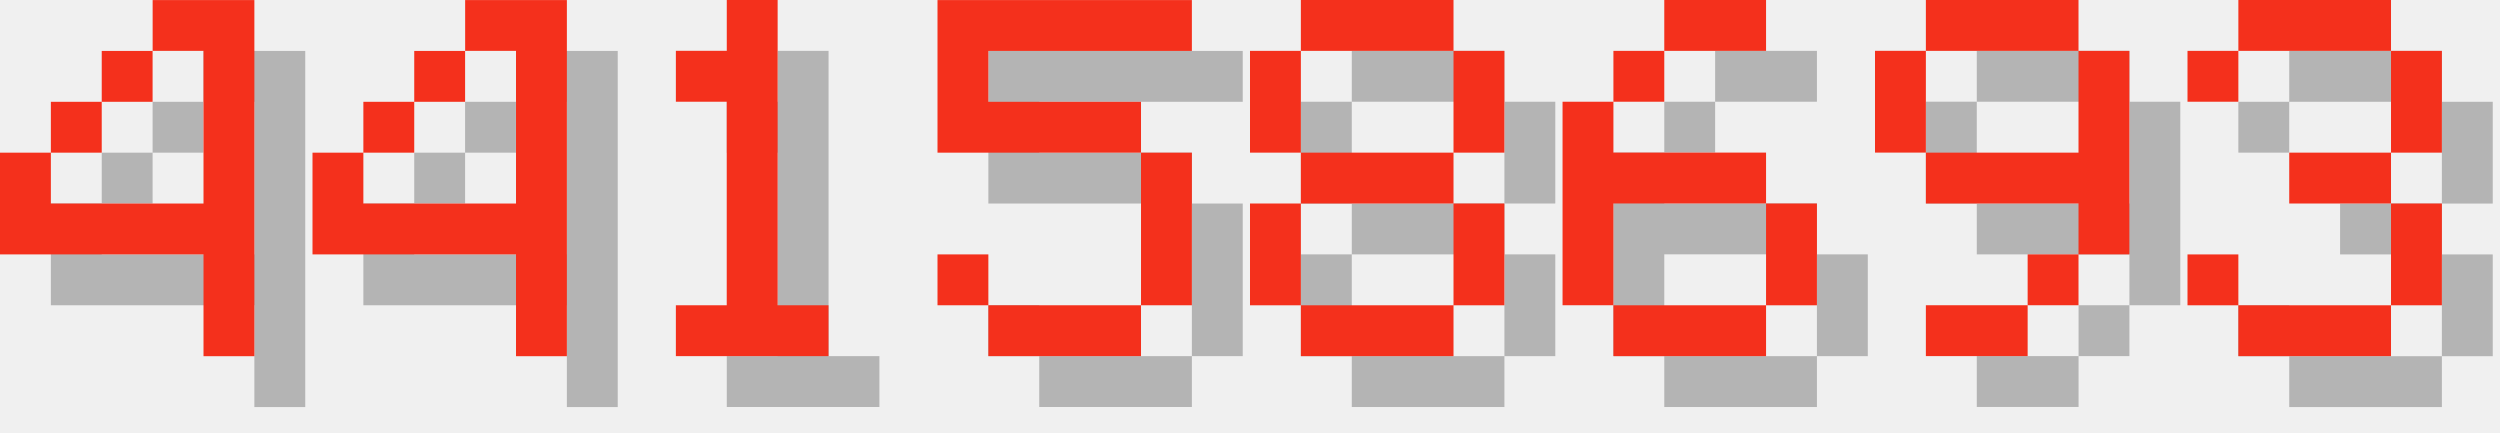
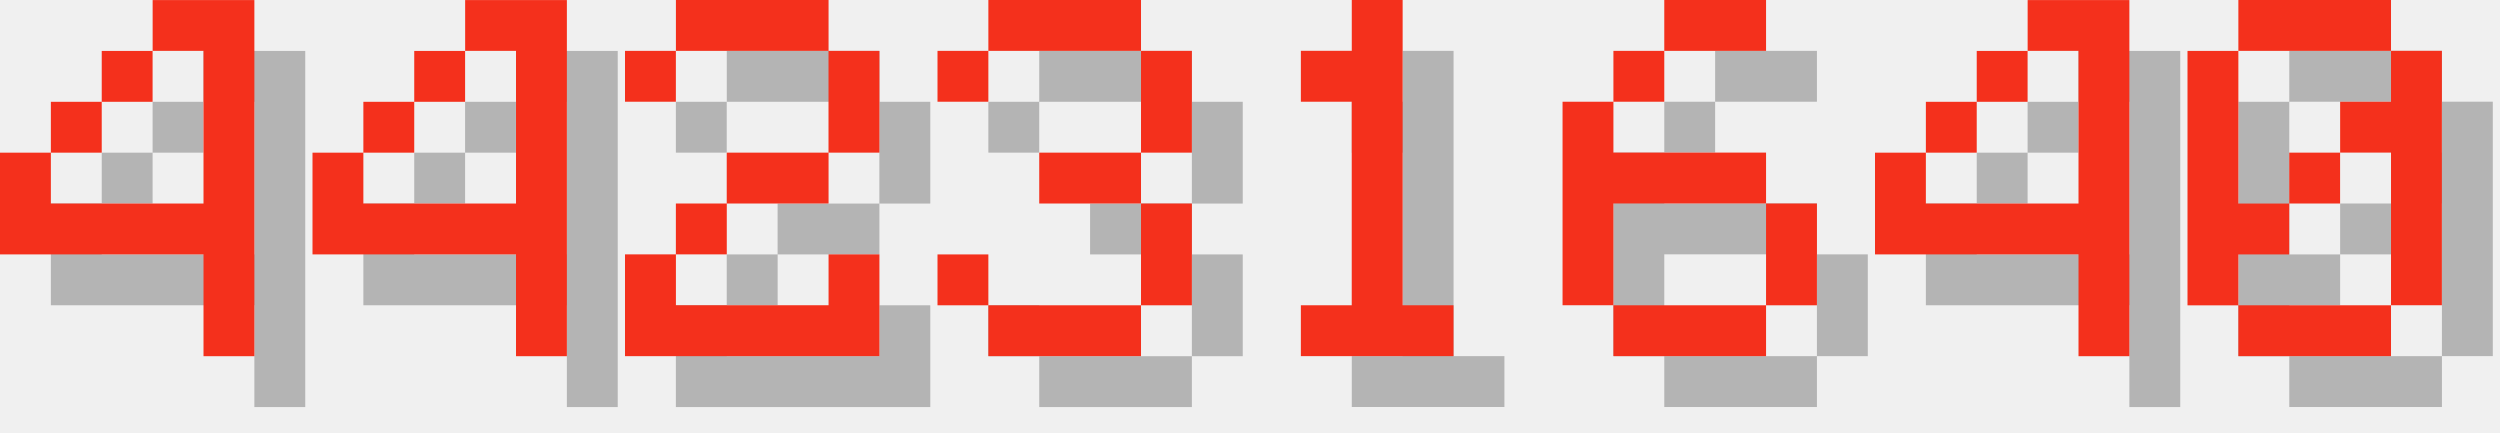
<svg xmlns="http://www.w3.org/2000/svg" version="1.1" width="208.0" height="36">
  <style>
        .text-foreground {
            fill: #F4301C;
        }
        .text-shadow {
            fill: #000000;
            fill-opacity: 0.25;
        }
    </style>
  <g class="digit" id="digit_4" transform="translate(0.0, 0), scale(4)">
    <path id="digit_4_shadow" class="text-shadow" d="m4.233 1.058v1.058h1.058v3.175h-3.175v-1.058h-1.058v2.117h4.233v2.117h1.058v-7.408h-2.117zm-2.117 3.175h1.058v-1.058h-1.058v1.058zm1.058-1.058h1.058v-1.058h-1.058v1.058z" fill-opacity=".5" style="paint-order:stroke fill markers" />
    <path id="digit_4_fg" class="text-foreground" d="m3.175 0v1.058h1.058v3.175h-3.175v-1.058h-1.058v2.117h4.233v2.117h1.058v-7.408h-2.117zm-2.117 3.175h1.058v-1.058h-1.058v1.058zm1.058-1.058h1.058v-1.058h-1.058v1.058z" fill="#fff" style="paint-order:stroke fill markers" />
  </g>
  <g class="digit" id="digit_4" transform="translate(26.0, 0), scale(4)">
    <path id="digit_4_shadow" class="text-shadow" d="m4.233 1.058v1.058h1.058v3.175h-3.175v-1.058h-1.058v2.117h4.233v2.117h1.058v-7.408h-2.117zm-2.117 3.175h1.058v-1.058h-1.058v1.058zm1.058-1.058h1.058v-1.058h-1.058v1.058z" fill-opacity=".5" style="paint-order:stroke fill markers" />
    <path id="digit_4_fg" class="text-foreground" d="m3.175 0v1.058h1.058v3.175h-3.175v-1.058h-1.058v2.117h4.233v2.117h1.058v-7.408h-2.117zm-2.117 3.175h1.058v-1.058h-1.058v1.058zm1.058-1.058h1.058v-1.058h-1.058v1.058z" fill="#fff" style="paint-order:stroke fill markers" />
  </g>
-   <g class="digit" id="digit_1" transform="translate(52.0, 0), scale(4)">
+   <g class="digit" id="digit_2" transform="translate(52.0, 0), scale(4)">
+     <path id="digit_2_shadow" class="text-shadow" d="m1.058 2.117v1.058h1.058v-1.058h3.175v2.117h-2.117v1.058h-1.058v1.058h-1.058v2.117h5.292v-2.117h-1.058v1.058h-3.175v-1.058h1.058v-1.058h2.117v-1.058h1.058v-2.117h-1.058v-1.058h-3.175v1.058h-1.058z" fill-opacity=".5" style="paint-order:stroke fill markers" />
+     <path id="digit_2_fg" class="text-foreground" d="m0 1.058v1.058h1.058v-1.058h3.175v2.117h-2.117v1.058h-1.058v1.058h-1.058v2.117h5.292v-2.117h-1.058v1.058h-3.175v-1.058h1.058v-1.058h2.117v-1.058h1.058v-2.117h-1.058v-1.058h-3.175v1.058h-1.058z" fill="#fff" style="paint-order:stroke fill markers" />
+   </g>
+   <g class="digit" id="digit_3" transform="translate(78.0, 0), scale(4)">
+     <path id="digit_3_shadow" class="text-shadow" d="m1.058 2.117v1.058h1.058v-1.058h3.175v2.117h-2.117v1.058h2.117v2.117h-3.175v-1.058h-1.058v1.058h1.058v1.058h3.175v-1.058h1.058v-2.117h-1.058v-1.058h1.058v-2.117h-1.058v-1.058h-3.175v1.058h-1.058z" fill-opacity=".5" style="paint-order:stroke fill markers" />
+     <path id="digit_3_fg" class="text-foreground" d="m0 1.058v1.058h1.058v-1.058h3.175v2.117h-2.117v1.058h2.117v2.117h-3.175v-1.058h-1.058v1.058h1.058v1.058h3.175v-1.058h1.058v-2.117h-1.058v-1.058h1.058v-2.117h-1.058v-1.058h-3.175v1.058h-1.058z" fill="#fff" style="paint-order:stroke fill markers" />
+   </g>
+   <g class="digit" id="digit_1" transform="translate(104.0, 0), scale(4)">
    <path id="digit_1_shadow" class="text-shadow" d="m2.117 2.117v1.058h1.058v4.233h-1.058v1.058h3.175v-1.058h-1.058v-6.35h-1.058v1.058h-1.058z" fill-opacity=".5" style="paint-order:stroke fill markers" />
    <path id="digit_1_fg" class="text-foreground" d="m1.058 1.058v1.058h1.058v4.233h-1.058v1.058h3.175v-1.058h-1.058v-6.35h-1.058v1.058h-1.058z" fill="#fff" style="paint-order:stroke fill markers" />
-   </g>
-   <g class="digit" id="digit_5" transform="translate(78.0, 0), scale(4)">
-     <path id="digit_5_shadow" class="text-shadow" d="m1.058 1.058v3.175h4.233v3.175h-3.175v-1.058h-1.058v1.058h1.058v1.058h3.175v-1.058h1.058v-3.175h-1.058v-1.058h-3.175v-1.058h4.233v-1.058h-5.292z" fill-opacity=".5" style="paint-order:stroke fill markers" />
-     <path id="digit_5_fg" class="text-foreground" d="m0 0v3.175h4.233v3.175h-3.175v-1.058h-1.058v1.058h1.058v1.058h3.175v-1.058h1.058v-3.175h-1.058v-1.058h-3.175v-1.058h4.233v-1.058h-5.292z" fill="#fff" style="paint-order:stroke fill markers" />
-   </g>
-   <g class="digit" id="digit_8" transform="translate(104.0, 0), scale(4)">
-     <path id="digit_8_shadow" class="text-shadow" d="m2.117 1.058v1.058h3.175v-1.058h-3.175zm3.175 1.058v2.117h1.058v-2.117h-1.058zm0 2.117h-3.175v1.058h3.175v-1.058zm0 1.058v2.117h1.058v-2.117h-1.058zm0 2.117h-3.175v1.058h3.175v-1.058zm-3.175 0v-2.117h-1.058v2.117h1.058zm0-3.175v-2.117h-1.058v2.117h1.058z" fill-opacity=".5" style="paint-order:stroke fill markers" />
-     <path id="digit_8_fg" class="text-foreground" d="m1.058 0v1.058h3.175v-1.058h-3.175zm3.175 1.058v2.117h1.058v-2.117h-1.058zm0 2.117h-3.175v1.058h3.175v-1.058zm0 1.058v2.117h1.058v-2.117h-1.058zm0 2.117h-3.175v1.058h3.175v-1.058zm-3.175 0v-2.117h-1.058v2.117h1.058zm0-3.175v-2.117h-1.058v2.117h1.058z" fill="#fff" style="paint-order:stroke fill markers" />
  </g>
  <g class="digit" id="digit_6" transform="translate(130.0, 0), scale(4)">
    <path id="digit_6_shadow" class="text-shadow" d="m3.175 1.058v1.058h2.117v-1.058h-2.117zm0 1.058h-1.058v1.058h1.058v-1.058zm-1.058 1.058h-1.058v4.233h1.058v-2.117h3.175v-1.058h-3.175v-1.058zm3.175 2.117v2.117h1.058v-2.117h-1.058zm0 2.117h-3.175v1.058h3.175v-1.058z" fill-opacity=".5" style="paint-order:stroke fill markers" />
    <path id="digit_6_fg" class="text-foreground" d="m2.117 0v1.058h2.117v-1.058h-2.117zm0 1.058h-1.058v1.058h1.058v-1.058zm-1.058 1.058h-1.058v4.233h1.058v-2.117h3.175v-1.058h-3.175v-1.058zm3.175 2.117v2.117h1.058v-2.117h-1.058zm0 2.117h-3.175v1.058h3.175v-1.058z" fill="#fff" style="paint-order:stroke fill markers" />
  </g>
-   <g class="digit" id="digit_9" transform="translate(156.0, 0), scale(4)">
-     <path id="digit_9_shadow" class="text-shadow" d="m2.117 1.058v1.058h3.175v-1.058h-3.175zm3.175 1.058v2.117h-3.175v1.058h3.175v1.058h1.058v-4.233h-1.058zm0 4.233h-1.058v1.058h1.058v-1.058zm-1.058 1.058h-2.117v1.058h2.117v-1.058zm-2.117-3.175v-2.117h-1.058v2.117h1.058z" fill-opacity=".5" style="paint-order:stroke fill markers" />
-     <path id="digit_9_fg" class="text-foreground" d="m1.058 0v1.058h3.175v-1.058h-3.175zm3.175 1.058v2.117h-3.175v1.058h3.175v1.058h1.058v-4.233h-1.058zm0 4.233h-1.058v1.058h1.058v-1.058zm-1.058 1.058h-2.117v1.058h2.117v-1.058zm-2.117-3.175v-2.117h-1.058v2.117h1.058z" fill="#fff" style="paint-order:stroke fill markers" />
+   <g class="digit" id="digit_4" transform="translate(156.0, 0), scale(4)">
+     <path id="digit_4_shadow" class="text-shadow" d="m4.233 1.058v1.058h1.058v3.175h-3.175v-1.058h-1.058v2.117h4.233v2.117h1.058v-7.408h-2.117zm-2.117 3.175h1.058v-1.058h-1.058v1.058zm1.058-1.058h1.058v-1.058h-1.058v1.058z" fill-opacity=".5" style="paint-order:stroke fill markers" />
+     <path id="digit_4_fg" class="text-foreground" d="m3.175 0v1.058h1.058v3.175h-3.175v-1.058h-1.058v2.117h4.233v2.117h1.058v-7.408h-2.117zm-2.117 3.175h1.058v-1.058h-1.058v1.058zm1.058-1.058h1.058v-1.058h-1.058v1.058z" fill="#fff" style="paint-order:stroke fill markers" />
  </g>
-   <g class="digit" id="digit_3" transform="translate(182.0, 0), scale(4)">
-     <path id="digit_3_shadow" class="text-shadow" d="m1.058 2.117v1.058h1.058v-1.058h3.175v2.117h-2.117v1.058h2.117v2.117h-3.175v-1.058h-1.058v1.058h1.058v1.058h3.175v-1.058h1.058v-2.117h-1.058v-1.058h1.058v-2.117h-1.058v-1.058h-3.175v1.058h-1.058z" fill-opacity=".5" style="paint-order:stroke fill markers" />
-     <path id="digit_3_fg" class="text-foreground" d="m0 1.058v1.058h1.058v-1.058h3.175v2.117h-2.117v1.058h2.117v2.117h-3.175v-1.058h-1.058v1.058h1.058v1.058h3.175v-1.058h1.058v-2.117h-1.058v-1.058h1.058v-2.117h-1.058v-1.058h-3.175v1.058h-1.058z" fill="#fff" style="paint-order:stroke fill markers" />
+   <g class="digit" id="digit_0" transform="translate(182.0, 0), scale(4)">
+     <path id="digit_0_shadow" class="text-shadow" d="m2.117 1.058v1.058h3.175v-1.058h-3.175zm3.175 1.058v1.058h-1.058v1.058h1.058v3.175h1.058v-5.292h-1.058zm0 5.292h-3.175v1.058h3.175v-1.058zm-3.175 0v-1.058h1.058v-1.058h-1.058v-3.175h-1.058v5.292h1.058zm1.058-2.117h1.058v-1.058h-1.058v1.058z" fill-opacity=".5" style="paint-order:stroke fill markers" />
+     <path id="digit_0_fg" class="text-foreground" d="m1.058 0v1.058h3.175v-1.058h-3.175zm3.175 1.058v1.058h-1.058v1.058h1.058v3.175h1.058v-5.292h-1.058zm0 5.292h-3.175v1.058h3.175v-1.058zm-3.175 0v-1.058h1.058v-1.058h-1.058v-3.175h-1.058v5.292h1.058zm1.058-2.117h1.058v-1.058h-1.058v1.058z" fill="#fff" style="paint-order:stroke fill markers" />
  </g>
</svg>
